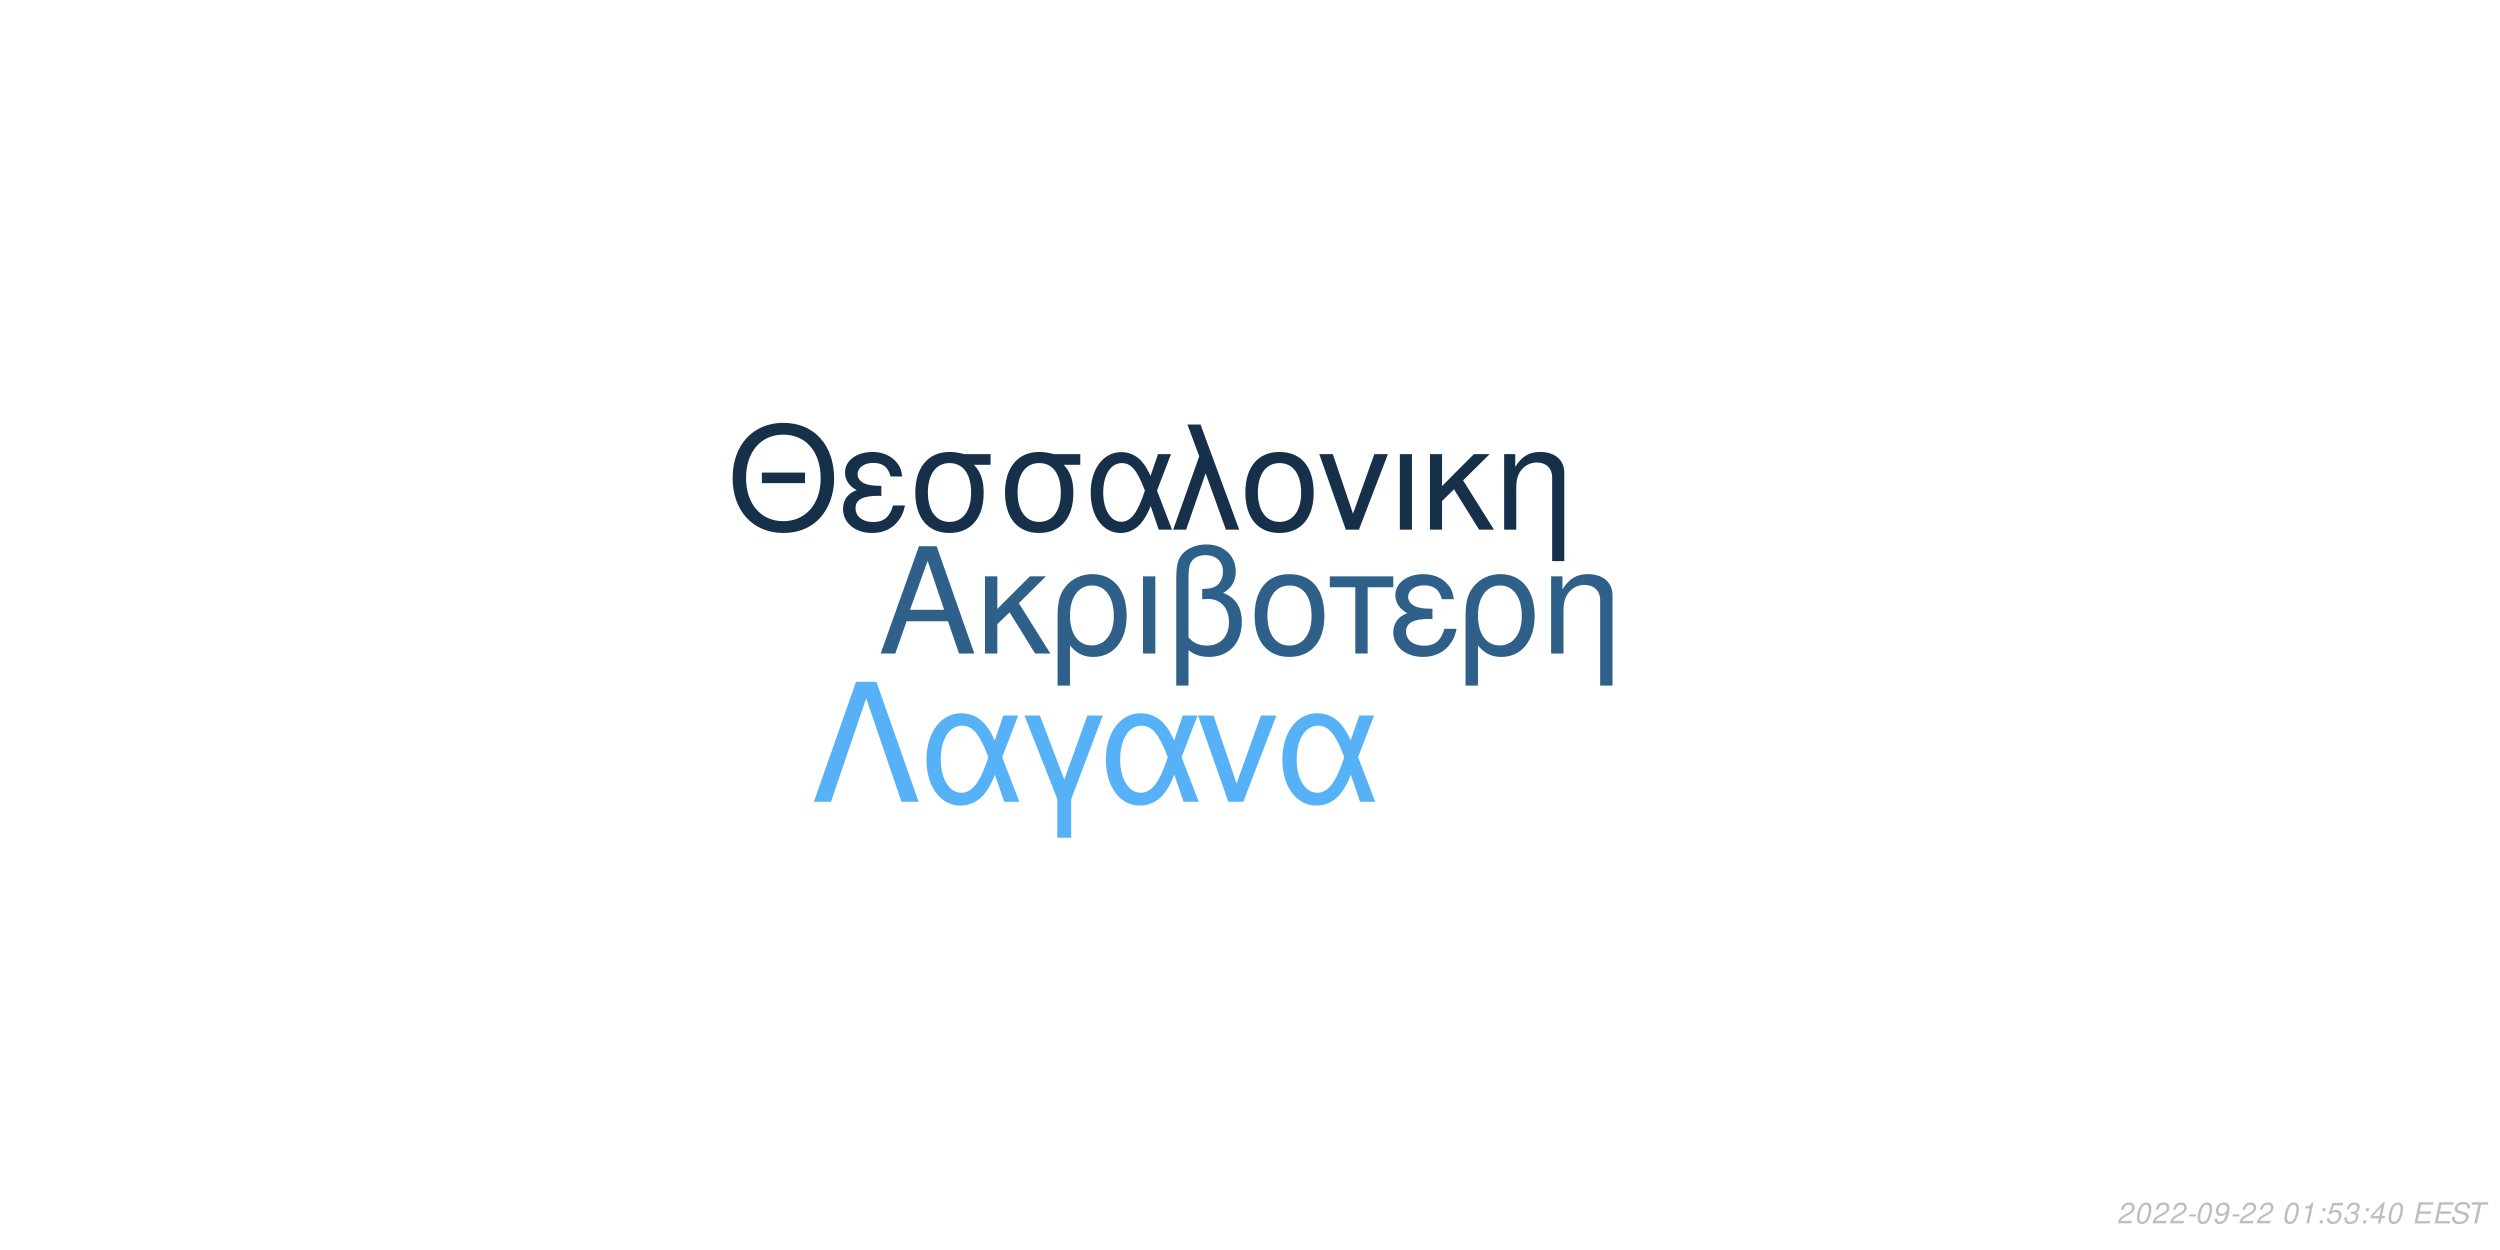
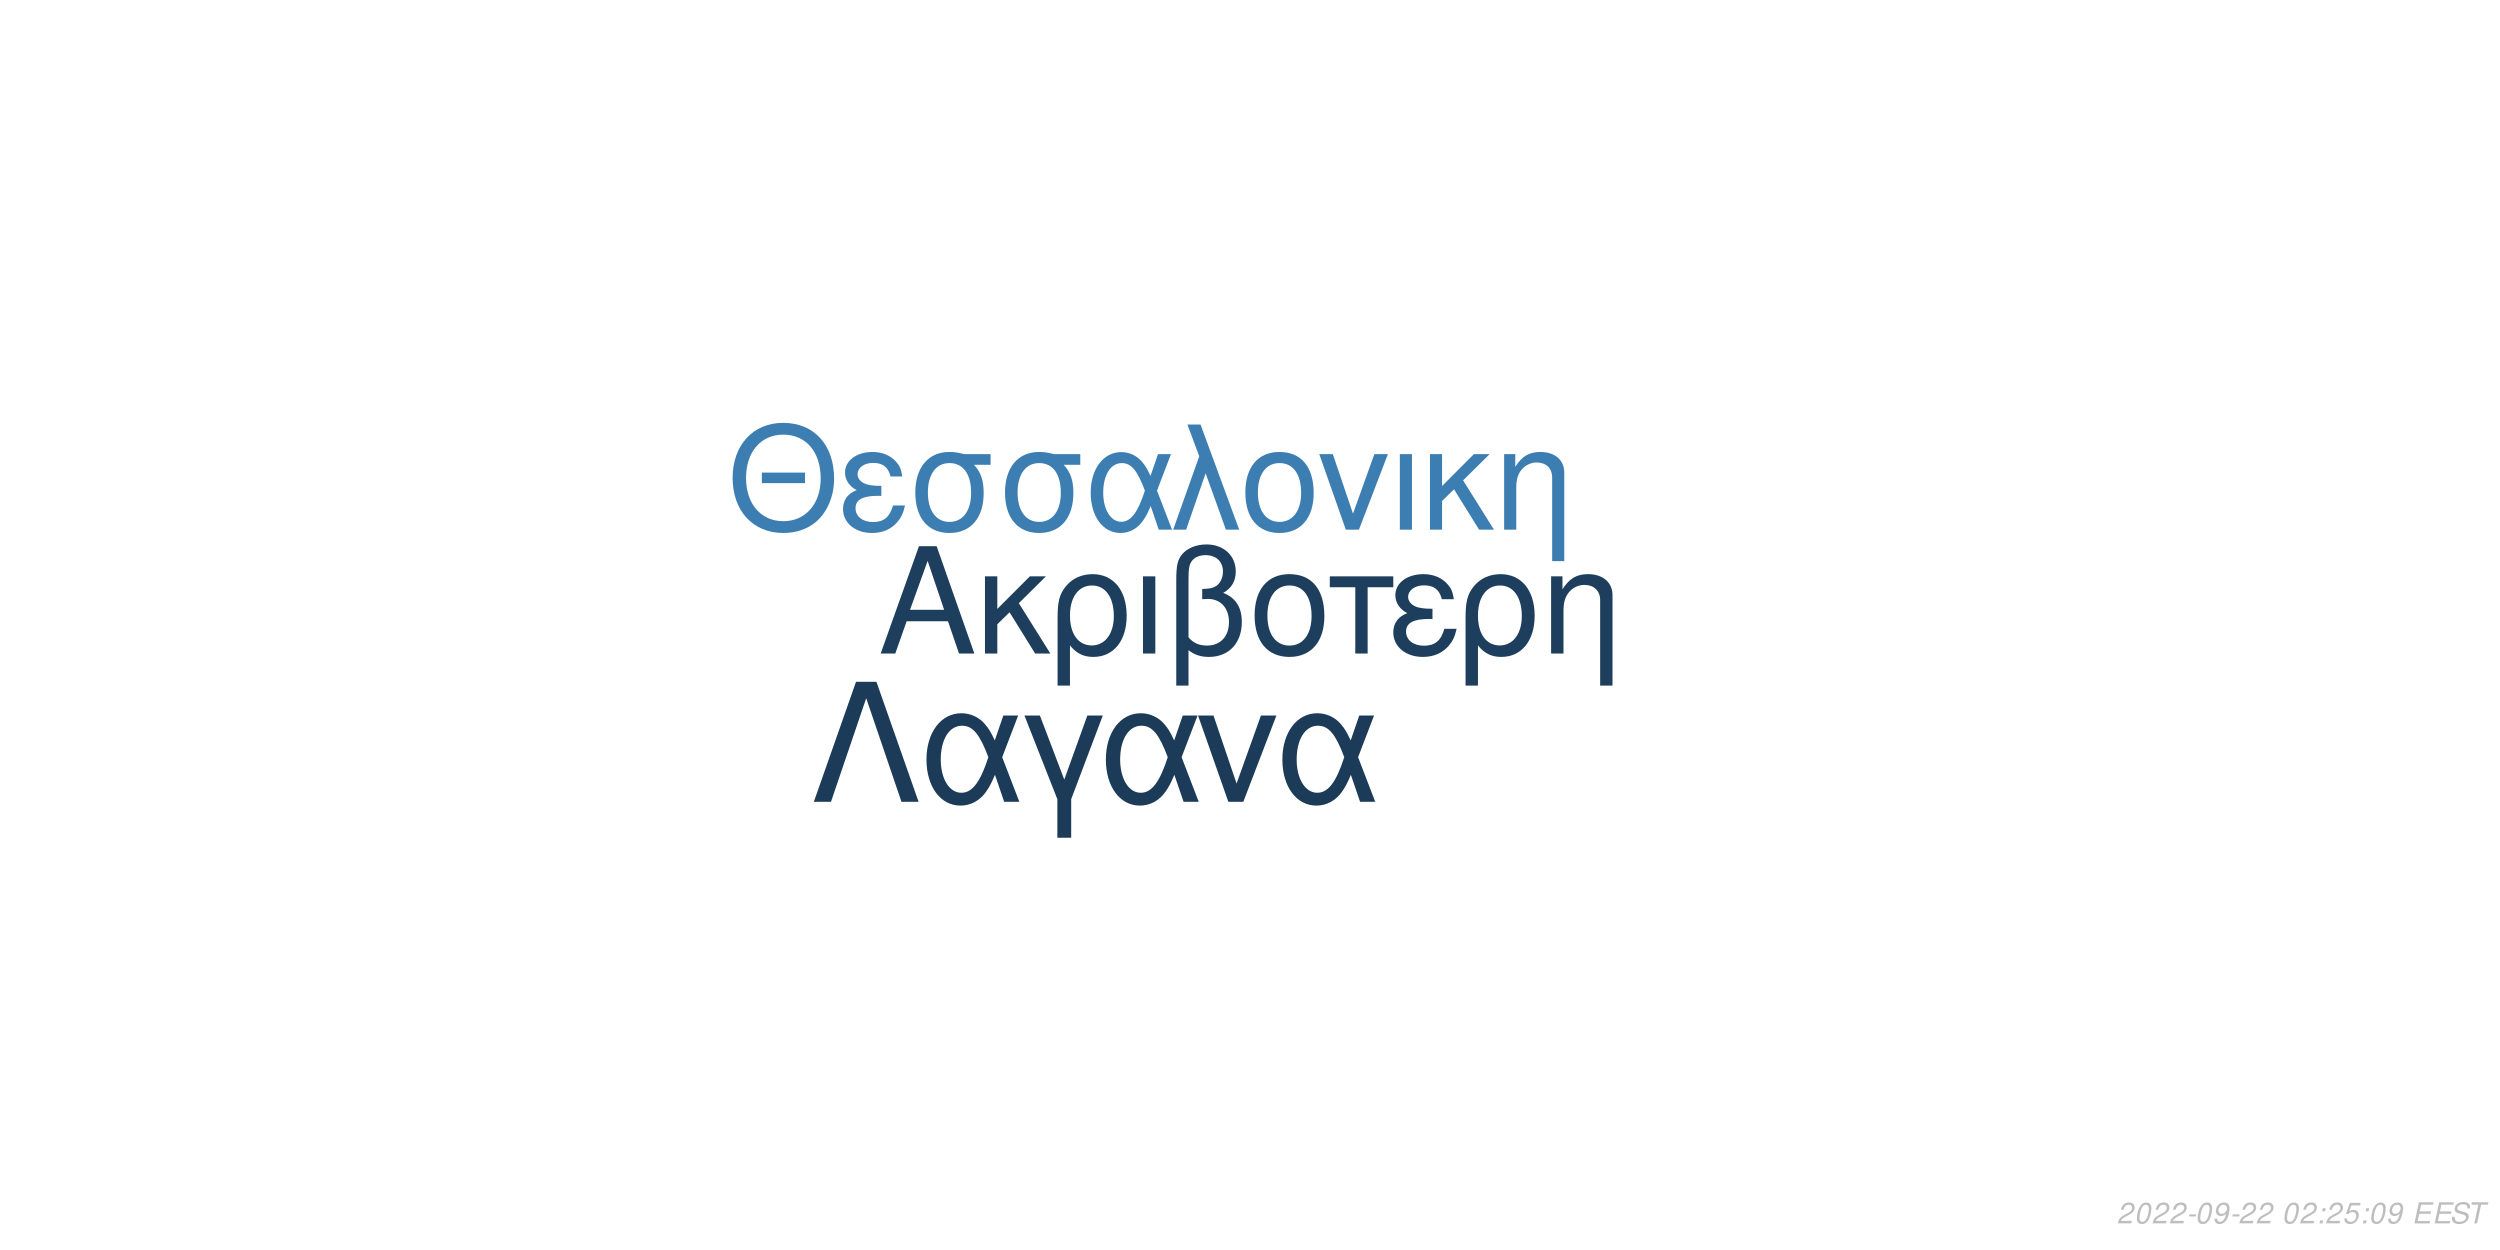
<svg xmlns="http://www.w3.org/2000/svg" xmlns:xlink="http://www.w3.org/1999/xlink" width="864pt" height="432pt" viewBox="0 0 864 432" version="1.1">
  <defs>
    <g>
      <symbol overflow="visible" id="glyph0-0">
        <path style="stroke:none;" d="" />
      </symbol>
      <symbol overflow="visible" id="glyph0-1">
        <path style="stroke:none;" d="M 24.125 -11.141 L 27.938 0 L 33.234 0 L 20.203 -37.094 L 14.094 -37.094 L 0.859 0 L 5.906 0 L 9.828 -11.141 Z M 22.797 -15.109 L 11 -15.109 L 17.094 -32.016 Z M 22.797 -15.109 " />
      </symbol>
      <symbol overflow="visible" id="glyph0-2">
        <path style="stroke:none;" d="M 7.172 -15.422 L 7.172 -26.672 L 2.906 -26.672 L 2.906 0 L 7.172 0 L 7.172 -10.125 L 11.406 -14.25 L 20.25 0 L 25.5 0 L 14.609 -17.406 L 23.969 -26.672 L 18.422 -26.672 Z M 7.172 -15.422 " />
      </symbol>
      <symbol overflow="visible" id="glyph0-3">
        <path style="stroke:none;" d="M 3 11.094 L 7.281 11.094 L 7.281 -2.797 C 9.516 -0.047 11.953 1.172 15.375 1.172 C 22.344 1.172 26.875 -4.422 26.875 -13.031 C 26.875 -21.891 22.297 -27.438 15.062 -27.438 C 11.297 -27.438 7.984 -25.906 5.797 -23.156 C 3.672 -20.516 3 -17.969 3 -12.359 Z M 14.906 -23.516 C 19.547 -23.516 22.438 -19.438 22.438 -12.922 C 22.438 -6.812 19.391 -2.797 14.812 -2.797 C 10.172 -2.797 7.281 -6.766 7.281 -13.125 C 7.281 -19.484 10.234 -23.516 14.906 -23.516 Z M 14.906 -23.516 " />
      </symbol>
      <symbol overflow="visible" id="glyph0-4">
        <path style="stroke:none;" d="M 3.516 0 L 7.781 0 L 7.781 -26.672 L 3.516 -26.672 Z M 3.516 0 " />
      </symbol>
      <symbol overflow="visible" id="glyph0-5">
        <path style="stroke:none;" d="M 4.016 11.094 L 8.25 11.094 L 8.25 -1.172 C 10.172 0.406 12.422 1.172 15.312 1.172 C 22.188 1.172 26.672 -3.609 26.672 -10.891 C 26.672 -15.984 24.578 -19.234 20.25 -20.969 C 23.109 -22.547 24.578 -25.031 24.578 -28.344 C 24.578 -33.844 20.406 -37.703 14.453 -37.703 C 10.938 -37.703 7.734 -36.391 6 -34.25 C 4.484 -32.422 4.016 -30.328 4.016 -25.391 Z M 8.25 -25.656 C 8.25 -29.359 8.5 -30.844 9.469 -32.062 C 10.375 -33.281 12.156 -34 14.094 -34 C 17.812 -34 20.156 -31.812 20.156 -28.297 C 20.156 -25.953 18.984 -23.812 17.297 -23.047 C 16.281 -22.547 15.469 -22.438 12.984 -22.297 L 12.984 -18.781 C 13.734 -18.828 14.344 -18.875 14.969 -18.875 C 19.344 -18.875 22.234 -15.719 22.234 -10.891 C 22.234 -5.906 19.281 -2.75 14.656 -2.75 C 11.953 -2.75 9.922 -3.609 8.25 -5.594 Z M 8.25 -25.656 " />
      </symbol>
      <symbol overflow="visible" id="glyph0-6">
        <path style="stroke:none;" d="M 14.094 -27.438 C 6.562 -27.438 2.094 -22.094 2.094 -13.125 C 2.094 -4.125 6.562 1.172 14.141 1.172 C 21.672 1.172 26.203 -4.172 26.203 -12.922 C 26.203 -22.188 21.828 -27.438 14.094 -27.438 Z M 14.141 -23.516 C 18.938 -23.516 21.781 -19.594 21.781 -12.984 C 21.781 -6.672 18.828 -2.75 14.141 -2.75 C 9.422 -2.75 6.516 -6.672 6.516 -13.125 C 6.516 -19.594 9.422 -23.516 14.141 -23.516 Z M 14.141 -23.516 " />
      </symbol>
      <symbol overflow="visible" id="glyph0-7">
        <path style="stroke:none;" d="M 7.891 0 L 12.156 0 L 12.156 -22.906 L 21.016 -22.906 L 21.016 -26.672 L -0.922 -26.672 L -0.922 -22.906 L 7.891 -22.906 Z M 7.891 0 " />
      </symbol>
      <symbol overflow="visible" id="glyph0-8">
        <path style="stroke:none;" d="M 14.562 -15.469 C 11.344 -15.469 9.562 -15.781 8.297 -16.438 C 6.922 -17.203 6.156 -18.328 6.156 -19.547 C 6.156 -21.891 8.453 -23.562 11.656 -23.562 C 15.062 -23.562 16.953 -22.094 17.812 -18.781 L 21.938 -18.781 C 21.578 -21.266 21.062 -22.5 19.797 -23.922 C 17.812 -26.203 14.906 -27.438 11.453 -27.438 C 5.797 -27.438 1.734 -24.375 1.734 -20.203 C 1.734 -17.609 3.156 -15.375 5.859 -13.938 C 2.797 -12.875 1.016 -10.484 1.016 -7.328 C 1.016 -2.391 5.297 1.172 11.25 1.172 C 14.969 1.172 17.906 -0.109 20.156 -2.641 C 21.578 -4.328 22.297 -5.797 22.906 -8.547 L 18.672 -8.547 C 17.5 -4.422 15.422 -2.703 11.609 -2.703 C 7.938 -2.703 5.438 -4.688 5.438 -7.578 C 5.438 -10.578 7.938 -11.953 13.484 -11.953 C 13.641 -11.953 14.094 -11.953 14.562 -11.906 Z M 14.562 -15.469 " />
      </symbol>
      <symbol overflow="visible" id="glyph0-9">
        <path style="stroke:none;" d="M 3.562 -26.672 L 3.562 0 L 7.844 0 L 7.844 -14.703 C 7.844 -17.906 8.5 -19.891 10.031 -21.531 C 11.406 -22.953 13.188 -23.719 15.062 -23.719 C 18.375 -23.719 20.516 -21.672 20.516 -18.469 L 20.516 11.094 L 24.781 11.094 L 24.781 -20.156 C 24.781 -24.578 21.469 -27.438 16.328 -27.438 C 12.359 -27.438 9.828 -25.906 7.484 -22.188 L 7.484 -26.672 Z M 3.562 -26.672 " />
      </symbol>
      <symbol overflow="visible" id="glyph1-0">
        <path style="stroke:none;" d="" />
      </symbol>
      <symbol overflow="visible" id="glyph1-1">
        <path style="stroke:none;" d="M 26.859 -19.734 L 11.953 -19.734 L 11.953 -16.094 L 26.859 -16.094 Z M 19.328 -36.922 C 8.922 -36.922 1.844 -29.25 1.844 -17.891 C 1.844 -6.484 8.875 1.141 19.391 1.141 C 23.812 1.141 27.703 -0.203 30.641 -2.688 C 34.578 -6.031 36.922 -11.656 36.922 -17.594 C 36.922 -29.297 30 -36.922 19.328 -36.922 Z M 19.328 -32.844 C 27.203 -32.844 32.281 -26.906 32.281 -17.688 C 32.281 -8.922 27.062 -2.938 19.391 -2.938 C 11.609 -2.938 6.484 -8.922 6.484 -17.891 C 6.484 -26.859 11.609 -32.844 19.328 -32.844 Z M 19.328 -32.844 " />
      </symbol>
      <symbol overflow="visible" id="glyph1-2">
        <path style="stroke:none;" d="M 14.25 -15.141 C 11.109 -15.141 9.375 -15.453 8.125 -16.094 C 6.781 -16.844 6.031 -17.938 6.031 -19.141 C 6.031 -21.422 8.266 -23.078 11.406 -23.078 C 14.75 -23.078 16.594 -21.625 17.438 -18.391 L 21.469 -18.391 C 21.125 -20.828 20.625 -22.031 19.391 -23.422 C 17.438 -25.656 14.594 -26.859 11.219 -26.859 C 5.688 -26.859 1.688 -23.875 1.688 -19.781 C 1.688 -17.234 3.094 -15.047 5.734 -13.656 C 2.734 -12.609 1 -10.266 1 -7.172 C 1 -2.344 5.188 1.141 11.016 1.141 C 14.656 1.141 17.547 -0.094 19.734 -2.594 C 21.125 -4.234 21.828 -5.688 22.422 -8.375 L 18.281 -8.375 C 17.141 -4.328 15.094 -2.641 11.359 -2.641 C 7.766 -2.641 5.328 -4.578 5.328 -7.422 C 5.328 -10.359 7.766 -11.703 13.203 -11.703 C 13.359 -11.703 13.797 -11.703 14.25 -11.656 Z M 14.25 -15.141 " />
      </symbol>
      <symbol overflow="visible" id="glyph1-3">
        <path style="stroke:none;" d="M 29 -26.109 L 19.938 -26.109 C 17.594 -26.703 16.438 -26.859 14.703 -26.859 C 7.469 -26.859 2.984 -21.469 2.984 -12.859 C 2.984 -4.031 7.375 1.141 14.797 1.141 C 22.172 1.141 26.609 -4.078 26.609 -12.656 C 26.609 -17.047 25.656 -19.828 23.266 -22.422 L 29 -22.422 Z M 14.797 -23.016 C 19.531 -23.016 22.266 -19.234 22.266 -12.75 C 22.266 -6.531 19.438 -2.688 14.797 -2.688 C 10.172 -2.688 7.328 -6.531 7.328 -12.859 C 7.328 -19.188 10.172 -23.016 14.797 -23.016 Z M 14.797 -23.016 " />
      </symbol>
      <symbol overflow="visible" id="glyph1-4">
        <path style="stroke:none;" d="M 29.344 -26.109 L 24.859 -26.109 L 22.266 -18.578 C 21.125 -21.031 20.484 -22.125 19.328 -23.469 C 17.547 -25.609 14.906 -26.812 12.156 -26.812 C 5.984 -26.812 1.594 -20.984 1.594 -12.812 C 1.594 -4.578 5.828 1.141 11.906 1.141 C 14.953 1.141 17.734 -0.344 19.625 -3.047 C 20.672 -4.531 21.281 -5.688 22.328 -8.172 L 25.109 0 L 29.703 0 L 24.516 -13.5 Z M 20.328 -13.5 C 17.891 -5.922 15.453 -2.734 12.156 -2.734 C 8.516 -2.734 5.922 -6.922 5.922 -12.812 C 5.922 -18.938 8.516 -23.016 12.359 -23.016 C 15.594 -23.016 17.688 -20.531 20.328 -13.5 Z M 20.328 -13.5 " />
      </symbol>
      <symbol overflow="visible" id="glyph1-5">
        <path style="stroke:none;" d="M 1.094 0 L 5.578 0 L 12.312 -19.484 L 19.328 0 L 23.922 0 L 10.562 -36.328 L 6.031 -36.328 L 10.109 -25.359 Z M 1.094 0 " />
      </symbol>
      <symbol overflow="visible" id="glyph1-6">
        <path style="stroke:none;" d="M 13.797 -26.859 C 6.422 -26.859 2.047 -21.625 2.047 -12.859 C 2.047 -4.031 6.422 1.141 13.859 1.141 C 21.234 1.141 25.656 -4.078 25.656 -12.656 C 25.656 -21.719 21.375 -26.859 13.797 -26.859 Z M 13.859 -23.016 C 18.531 -23.016 21.328 -19.188 21.328 -12.703 C 21.328 -6.531 18.438 -2.688 13.859 -2.688 C 9.219 -2.688 6.375 -6.531 6.375 -12.859 C 6.375 -19.188 9.219 -23.016 13.859 -23.016 Z M 13.859 -23.016 " />
      </symbol>
      <symbol overflow="visible" id="glyph1-7">
        <path style="stroke:none;" d="M 14.297 0 L 24.312 -26.109 L 19.625 -26.109 L 12.25 -5.531 L 5.281 -26.109 L 0.594 -26.109 L 9.766 0 Z M 14.297 0 " />
      </symbol>
      <symbol overflow="visible" id="glyph1-8">
        <path style="stroke:none;" d="M 3.438 0 L 7.625 0 L 7.625 -26.109 L 3.438 -26.109 Z M 3.438 0 " />
      </symbol>
      <symbol overflow="visible" id="glyph1-9">
        <path style="stroke:none;" d="M 7.031 -15.094 L 7.031 -26.109 L 2.844 -26.109 L 2.844 0 L 7.031 0 L 7.031 -9.922 L 11.156 -13.953 L 19.828 0 L 24.969 0 L 14.297 -17.047 L 23.469 -26.109 L 18.031 -26.109 Z M 7.031 -15.094 " />
      </symbol>
      <symbol overflow="visible" id="glyph1-10">
        <path style="stroke:none;" d="M 3.484 -26.109 L 3.484 0 L 7.672 0 L 7.672 -14.406 C 7.672 -17.547 8.328 -19.484 9.812 -21.078 C 11.156 -22.469 12.906 -23.219 14.75 -23.219 C 17.984 -23.219 20.078 -21.234 20.078 -18.094 L 20.078 10.859 L 24.266 10.859 L 24.266 -19.734 C 24.266 -24.062 21.031 -26.859 16 -26.859 C 12.109 -26.859 9.609 -25.359 7.328 -21.719 L 7.328 -26.109 Z M 3.484 -26.109 " />
      </symbol>
      <symbol overflow="visible" id="glyph2-0">
        <path style="stroke:none;" d="" />
      </symbol>
      <symbol overflow="visible" id="glyph2-1">
        <path style="stroke:none;" d="M 22.531 -41.484 L 15.484 -41.484 L 0.906 0 L 6.828 0 L 19 -35.797 L 31.188 0 L 37.109 0 Z M 22.531 -41.484 " />
      </symbol>
      <symbol overflow="visible" id="glyph2-2">
        <path style="stroke:none;" d="M 33.516 -29.812 L 28.391 -29.812 L 25.438 -21.219 C 24.125 -24.016 23.391 -25.266 22.078 -26.797 C 20.031 -29.25 17.016 -30.609 13.891 -30.609 C 6.828 -30.609 1.828 -23.953 1.828 -14.625 C 1.828 -5.234 6.656 1.312 13.594 1.312 C 17.078 1.312 20.266 -0.391 22.422 -3.469 C 23.609 -5.172 24.297 -6.484 25.5 -9.328 L 28.688 0 L 33.922 0 L 28 -15.422 Z M 23.219 -15.422 C 20.422 -6.766 17.641 -3.125 13.891 -3.125 C 9.734 -3.125 6.766 -7.906 6.766 -14.625 C 6.766 -21.625 9.734 -26.297 14.109 -26.297 C 17.812 -26.297 20.203 -23.453 23.219 -15.422 Z M 23.219 -15.422 " />
      </symbol>
      <symbol overflow="visible" id="glyph2-3">
        <path style="stroke:none;" d="M 12.062 12.406 L 16.844 12.406 L 16.844 -0.906 L 27.766 -29.812 L 22.422 -29.812 L 14.453 -7.688 L 6.031 -29.812 L 0.688 -29.812 L 12.062 -0.906 Z M 12.062 12.406 " />
      </symbol>
      <symbol overflow="visible" id="glyph2-4">
        <path style="stroke:none;" d="M 16.328 0 L 27.766 -29.812 L 22.422 -29.812 L 14 -6.312 L 6.031 -29.812 L 0.688 -29.812 L 11.156 0 Z M 16.328 0 " />
      </symbol>
      <symbol overflow="visible" id="glyph3-0">
        <path style="stroke:none;" d="" />
      </symbol>
      <symbol overflow="visible" id="glyph3-1">
        <path style="stroke:none;" d="M 5.234 -0.875 L 1.469 -0.875 C 1.641 -1.375 2.203 -1.891 3.109 -2.344 L 4.234 -2.938 C 5.562 -3.625 6.219 -4.469 6.219 -5.484 C 6.219 -5.938 6.062 -6.359 5.797 -6.656 C 5.469 -7.047 4.984 -7.234 4.312 -7.234 C 2.766 -7.234 1.891 -6.453 1.484 -4.734 L 2.375 -4.734 C 2.484 -5.188 2.609 -5.484 2.797 -5.75 C 3.094 -6.203 3.609 -6.453 4.188 -6.453 C 4.891 -6.453 5.344 -6.031 5.344 -5.375 C 5.344 -4.703 4.859 -4.094 4.016 -3.656 L 2.984 -3.125 C 1.234 -2.188 0.797 -1.656 0.344 -0.016 L 5.047 -0.016 Z M 5.234 -0.875 " />
      </symbol>
      <symbol overflow="visible" id="glyph3-2">
        <path style="stroke:none;" d="M 4.203 -7.234 C 3.375 -7.234 2.688 -6.812 2.125 -5.984 C 1.484 -5.047 0.984 -3.188 0.984 -1.734 C 0.984 -1.109 1.172 -0.562 1.484 -0.266 C 1.797 0.047 2.281 0.234 2.766 0.234 C 3.625 0.234 4.281 -0.156 4.859 -1.016 C 5.516 -1.953 6 -3.797 6 -5.266 C 6 -6.5 5.328 -7.234 4.203 -7.234 Z M 4.094 -6.453 C 4.734 -6.453 5.125 -5.984 5.125 -5.156 C 5.125 -4.203 4.781 -2.625 4.406 -1.812 C 3.984 -0.938 3.516 -0.547 2.875 -0.547 C 2.25 -0.547 1.875 -1.031 1.875 -1.828 C 1.875 -2.797 2.203 -4.344 2.594 -5.203 C 2.984 -6.047 3.453 -6.453 4.094 -6.453 Z M 4.094 -6.453 " />
      </symbol>
      <symbol overflow="visible" id="glyph3-3">
        <path style="stroke:none;" d="M 3.516 -3.125 L 1.125 -3.125 L 0.969 -2.406 L 3.359 -2.406 Z M 3.516 -3.125 " />
      </symbol>
      <symbol overflow="visible" id="glyph3-4">
        <path style="stroke:none;" d="M 0.844 -1.656 C 0.844 -1.547 0.844 -1.438 0.844 -1.375 C 0.844 -0.406 1.531 0.234 2.578 0.234 C 3.203 0.234 3.766 0.016 4.297 -0.438 C 4.938 -1 5.312 -1.656 5.594 -2.719 C 5.844 -3.672 6.016 -4.766 6.016 -5.375 C 6.016 -5.844 5.844 -6.328 5.547 -6.656 C 5.203 -7.031 4.703 -7.234 4.062 -7.234 C 2.516 -7.234 1.297 -5.938 1.297 -4.266 C 1.297 -3.203 1.984 -2.547 3.047 -2.547 C 3.484 -2.547 3.953 -2.672 4.281 -2.891 C 4.406 -2.984 4.547 -3.078 4.828 -3.344 C 4.438 -1.484 3.703 -0.547 2.703 -0.547 C 2.109 -0.547 1.719 -0.938 1.719 -1.547 L 1.719 -1.656 Z M 3.953 -6.453 C 4.625 -6.453 5.141 -5.953 5.141 -5.281 C 5.141 -4.188 4.312 -3.312 3.297 -3.312 C 2.594 -3.312 2.172 -3.734 2.172 -4.453 C 2.172 -5.562 2.984 -6.453 3.953 -6.453 Z M 3.953 -6.453 " />
      </symbol>
      <symbol overflow="visible" id="glyph3-5">
        <path style="stroke:none;" d="" />
      </symbol>
      <symbol overflow="visible" id="glyph3-6">
-         <path style="stroke:none;" d="M 3.703 -5.188 L 2.594 0 L 3.469 0 L 5.016 -7.234 L 4.438 -7.234 C 3.906 -6.156 3.688 -6.016 2.234 -5.812 L 2.109 -5.188 Z M 3.703 -5.188 " />
+         <path style="stroke:none;" d="M 2.359 -1.031 L 1.312 -1.031 L 1.094 0 L 2.141 0 Z M 3.266 -5.234 L 2.219 -5.234 L 2 -4.203 L 3.047 -4.203 Z M 3.266 -5.234 " />
      </symbol>
      <symbol overflow="visible" id="glyph3-7">
-         <path style="stroke:none;" d="M 2.359 -1.031 L 1.312 -1.031 L 1.094 0 L 2.141 0 Z M 3.266 -5.234 L 2.219 -5.234 L 2 -4.203 L 3.047 -4.203 Z M 3.266 -5.234 " />
+         <path style="stroke:none;" d="M 6.297 -7.094 L 2.594 -7.094 L 1.234 -3.234 L 2.047 -3.234 C 2.656 -3.766 2.938 -3.906 3.531 -3.906 C 4.328 -3.906 4.797 -3.453 4.797 -2.688 C 4.797 -1.438 3.969 -0.547 2.828 -0.547 C 2.031 -0.547 1.609 -0.938 1.578 -1.734 L 0.703 -1.734 L 0.703 -1.516 C 0.703 -0.938 0.844 -0.547 1.188 -0.266 C 1.562 0.062 2.078 0.234 2.703 0.234 C 3.656 0.234 4.391 -0.156 4.984 -0.922 C 5.422 -1.5 5.672 -2.234 5.672 -2.953 C 5.672 -4 4.938 -4.672 3.812 -4.672 C 3.328 -4.672 2.906 -4.547 2.406 -4.234 L 3.109 -6.219 L 6.109 -6.219 Z M 6.297 -7.094 " />
      </symbol>
      <symbol overflow="visible" id="glyph3-8">
-         <path style="stroke:none;" d="M 6.297 -7.094 L 2.594 -7.094 L 1.234 -3.234 L 2.047 -3.234 C 2.656 -3.766 2.938 -3.906 3.531 -3.906 C 4.328 -3.906 4.797 -3.453 4.797 -2.688 C 4.797 -1.438 3.969 -0.547 2.828 -0.547 C 2.031 -0.547 1.609 -0.938 1.578 -1.734 L 0.703 -1.734 L 0.703 -1.516 C 0.703 -0.938 0.844 -0.547 1.188 -0.266 C 1.562 0.062 2.078 0.234 2.703 0.234 C 3.656 0.234 4.391 -0.156 4.984 -0.922 C 5.422 -1.5 5.672 -2.234 5.672 -2.953 C 5.672 -4 4.938 -4.672 3.812 -4.672 C 3.328 -4.672 2.906 -4.547 2.406 -4.234 L 3.109 -6.219 L 6.109 -6.219 Z M 6.297 -7.094 " />
+         <path style="stroke:none;" d="M 2.547 -3.312 L 6.5 -3.312 L 6.688 -4.141 L 2.719 -4.141 L 3.219 -6.469 L 7.344 -6.469 L 7.516 -7.297 L 2.453 -7.297 L 0.906 0 L 6.125 0 L 6.297 -0.812 L 2.016 -0.812 Z M 2.547 -3.312 " />
      </symbol>
      <symbol overflow="visible" id="glyph3-9">
-         <path style="stroke:none;" d="M 2.922 -3.312 C 3.125 -3.344 3.234 -3.344 3.375 -3.344 C 4.203 -3.344 4.688 -3 4.688 -2.406 C 4.688 -1.312 3.906 -0.547 2.781 -0.547 C 2.047 -0.547 1.594 -0.938 1.594 -1.562 C 1.594 -1.719 1.609 -1.844 1.656 -2.094 L 0.766 -2.094 C 0.734 -1.797 0.719 -1.641 0.719 -1.469 C 0.719 -0.375 1.406 0.234 2.641 0.234 C 3.547 0.234 4.297 -0.078 4.812 -0.656 C 5.266 -1.156 5.562 -1.875 5.562 -2.547 C 5.562 -3.125 5.344 -3.453 4.797 -3.734 C 5.641 -4.234 6.016 -4.844 6.016 -5.734 C 6.016 -6.656 5.312 -7.234 4.203 -7.234 C 3.375 -7.234 2.672 -6.938 2.188 -6.375 C 1.891 -6.031 1.703 -5.641 1.516 -4.906 L 2.391 -4.906 C 2.5 -5.359 2.594 -5.594 2.734 -5.812 C 3.047 -6.234 3.516 -6.453 4.078 -6.453 C 4.734 -6.453 5.141 -6.125 5.141 -5.578 C 5.141 -5.188 5.016 -4.797 4.797 -4.547 C 4.516 -4.234 4 -4.062 3.266 -4.062 L 3.078 -4.062 Z M 2.922 -3.312 " />
+         <path style="stroke:none;" d="M 7.062 -5.156 C 7.125 -5.438 7.141 -5.562 7.141 -5.703 C 7.141 -6.156 6.938 -6.594 6.594 -6.891 C 6.188 -7.25 5.656 -7.406 4.875 -7.406 C 3.844 -7.406 3.047 -7.125 2.5 -6.562 C 2.094 -6.141 1.781 -5.438 1.781 -4.922 C 1.781 -4.297 2.219 -3.766 2.891 -3.562 L 4.594 -3.094 C 5.406 -2.859 5.734 -2.578 5.734 -2.094 C 5.734 -1.781 5.547 -1.406 5.266 -1.141 C 4.844 -0.766 4.266 -0.578 3.453 -0.578 C 2.328 -0.578 1.812 -0.984 1.812 -1.906 C 1.812 -2.047 1.812 -2.125 1.844 -2.312 L 0.984 -2.312 C 0.906 -2.062 0.891 -1.906 0.891 -1.688 C 0.891 -0.484 1.797 0.234 3.297 0.234 C 4.359 0.234 5.234 -0.062 5.812 -0.609 C 6.344 -1.078 6.688 -1.797 6.688 -2.375 C 6.688 -2.641 6.609 -2.906 6.453 -3.156 C 6.234 -3.5 5.938 -3.703 5.469 -3.828 L 3.75 -4.312 C 2.984 -4.547 2.734 -4.734 2.734 -5.188 C 2.734 -5.547 2.875 -5.844 3.188 -6.109 C 3.547 -6.438 4.031 -6.594 4.703 -6.594 C 5.266 -6.594 5.688 -6.484 5.906 -6.297 C 6.094 -6.125 6.219 -5.797 6.219 -5.516 C 6.219 -5.422 6.203 -5.344 6.188 -5.156 Z M 7.062 -5.156 " />
      </symbol>
      <symbol overflow="visible" id="glyph3-10">
-         <path style="stroke:none;" d="M 3.625 -1.75 L 3.266 0 L 4.141 0 L 4.516 -1.75 L 5.562 -1.75 L 5.734 -2.531 L 4.688 -2.531 L 5.688 -7.234 L 5.016 -7.234 L 0.844 -2.672 L 0.641 -1.75 Z M 3.797 -2.531 L 1.594 -2.531 L 4.469 -5.703 Z M 3.797 -2.531 " />
-       </symbol>
-       <symbol overflow="visible" id="glyph3-11">
-         <path style="stroke:none;" d="M 2.547 -3.312 L 6.5 -3.312 L 6.688 -4.141 L 2.719 -4.141 L 3.219 -6.469 L 7.344 -6.469 L 7.516 -7.297 L 2.453 -7.297 L 0.906 0 L 6.125 0 L 6.297 -0.812 L 2.016 -0.812 Z M 2.547 -3.312 " />
-       </symbol>
-       <symbol overflow="visible" id="glyph3-12">
-         <path style="stroke:none;" d="M 7.062 -5.156 C 7.125 -5.438 7.141 -5.562 7.141 -5.703 C 7.141 -6.156 6.938 -6.594 6.594 -6.891 C 6.188 -7.25 5.656 -7.406 4.875 -7.406 C 3.844 -7.406 3.047 -7.125 2.5 -6.562 C 2.094 -6.141 1.781 -5.438 1.781 -4.922 C 1.781 -4.297 2.219 -3.766 2.891 -3.562 L 4.594 -3.094 C 5.406 -2.859 5.734 -2.578 5.734 -2.094 C 5.734 -1.781 5.547 -1.406 5.266 -1.141 C 4.844 -0.766 4.266 -0.578 3.453 -0.578 C 2.328 -0.578 1.812 -0.984 1.812 -1.906 C 1.812 -2.047 1.812 -2.125 1.844 -2.312 L 0.984 -2.312 C 0.906 -2.062 0.891 -1.906 0.891 -1.688 C 0.891 -0.484 1.797 0.234 3.297 0.234 C 4.359 0.234 5.234 -0.062 5.812 -0.609 C 6.344 -1.078 6.688 -1.797 6.688 -2.375 C 6.688 -2.641 6.609 -2.906 6.453 -3.156 C 6.234 -3.5 5.938 -3.703 5.469 -3.828 L 3.75 -4.312 C 2.984 -4.547 2.734 -4.734 2.734 -5.188 C 2.734 -5.547 2.875 -5.844 3.188 -6.109 C 3.547 -6.438 4.031 -6.594 4.703 -6.594 C 5.266 -6.594 5.688 -6.484 5.906 -6.297 C 6.094 -6.125 6.219 -5.797 6.219 -5.516 C 6.219 -5.422 6.203 -5.344 6.188 -5.156 Z M 7.062 -5.156 " />
-       </symbol>
-       <symbol overflow="visible" id="glyph3-13">
        <path style="stroke:none;" d="M 4.938 -6.469 L 7.312 -6.469 L 7.484 -7.297 L 1.75 -7.297 L 1.578 -6.469 L 3.984 -6.469 L 2.609 0 L 3.547 0 Z M 4.938 -6.469 " />
      </symbol>
    </g>
  </defs>
  <g id="surface1">
    <rect x="0" y="0" width="864" height="432" style="fill:rgb(100%,100%,100%);fill-opacity:1;stroke:none;" />
-     <g style="fill:rgb(18.039%,37.647%,54.118%);fill-opacity:1;">
+     <g style="fill:rgb(11.373%,24.314%,36.078%);fill-opacity:1;">
      <use xlink:href="#glyph0-1" x="303.5" y="225.861" />
      <use xlink:href="#glyph0-2" x="337.5" y="225.861" />
      <use xlink:href="#glyph0-3" x="362.5" y="225.861" />
      <use xlink:href="#glyph0-4" x="391.5" y="225.861" />
      <use xlink:href="#glyph0-5" x="402.5" y="225.861" />
      <use xlink:href="#glyph0-6" x="431.5" y="225.861" />
      <use xlink:href="#glyph0-7" x="460.5" y="225.861" />
      <use xlink:href="#glyph0-8" x="480.5" y="225.861" />
      <use xlink:href="#glyph0-3" x="503.5" y="225.861" />
      <use xlink:href="#glyph0-9" x="532.5" y="225.861" />
    </g>
-     <g style="fill:rgb(8.627%,18.824%,29.02%);fill-opacity:1;">
+     <g style="fill:rgb(23.922%,49.412%,69.804%);fill-opacity:1;">
      <use xlink:href="#glyph1-1" x="251.348" y="183.058" />
      <use xlink:href="#glyph1-2" x="290.348" y="183.058" />
      <use xlink:href="#glyph1-3" x="313.348" y="183.058" />
      <use xlink:href="#glyph1-3" x="344.348" y="183.058" />
      <use xlink:href="#glyph1-4" x="375.348" y="183.058" />
      <use xlink:href="#glyph1-5" x="404.348" y="183.058" />
      <use xlink:href="#glyph1-6" x="428.348" y="183.058" />
      <use xlink:href="#glyph1-7" x="455.348" y="183.058" />
      <use xlink:href="#glyph1-8" x="480.348" y="183.058" />
      <use xlink:href="#glyph1-9" x="491.348" y="183.058" />
      <use xlink:href="#glyph1-10" x="516.348" y="183.058" />
    </g>
-     <g style="fill:rgb(33.725%,69.412%,96.863%);fill-opacity:1;">
+     <g style="fill:rgb(10.588%,23.137%,34.51%);fill-opacity:1;">
      <use xlink:href="#glyph2-1" x="280.359" y="277.105" />
      <use xlink:href="#glyph2-2" x="318.359" y="277.105" />
      <use xlink:href="#glyph2-3" x="353.359" y="277.105" />
      <use xlink:href="#glyph2-2" x="380.359" y="277.105" />
      <use xlink:href="#glyph2-4" x="413.359" y="277.105" />
      <use xlink:href="#glyph2-2" x="441.359" y="277.105" />
    </g>
    <g style="fill:rgb(74.51%,74.51%,74.51%);fill-opacity:1;">
      <use xlink:href="#glyph3-1" x="731.52" y="422.81" />
      <use xlink:href="#glyph3-2" x="737.52" y="422.81" />
      <use xlink:href="#glyph3-1" x="743.52" y="422.81" />
      <use xlink:href="#glyph3-1" x="749.52" y="422.81" />
      <use xlink:href="#glyph3-3" x="755.52" y="422.81" />
      <use xlink:href="#glyph3-2" x="758.52" y="422.81" />
      <use xlink:href="#glyph3-4" x="764.52" y="422.81" />
      <use xlink:href="#glyph3-3" x="770.52" y="422.81" />
      <use xlink:href="#glyph3-1" x="773.52" y="422.81" />
      <use xlink:href="#glyph3-1" x="779.52" y="422.81" />
      <use xlink:href="#glyph3-5" x="785.52" y="422.81" />
      <use xlink:href="#glyph3-2" x="788.52" y="422.81" />
-       <use xlink:href="#glyph3-6" x="794.52" y="422.81" />
-       <use xlink:href="#glyph3-7" x="800.52" y="422.81" />
-       <use xlink:href="#glyph3-8" x="803.52" y="422.81" />
-       <use xlink:href="#glyph3-9" x="809.52" y="422.81" />
-       <use xlink:href="#glyph3-7" x="815.52" y="422.81" />
-       <use xlink:href="#glyph3-10" x="818.52" y="422.81" />
-       <use xlink:href="#glyph3-2" x="824.52" y="422.81" />
+       <use xlink:href="#glyph3-1" x="794.52" y="422.81" />
+       <use xlink:href="#glyph3-6" x="800.52" y="422.81" />
+       <use xlink:href="#glyph3-1" x="803.52" y="422.81" />
+       <use xlink:href="#glyph3-7" x="809.52" y="422.81" />
+       <use xlink:href="#glyph3-6" x="815.52" y="422.81" />
+       <use xlink:href="#glyph3-2" x="818.52" y="422.81" />
+       <use xlink:href="#glyph3-4" x="824.52" y="422.81" />
      <use xlink:href="#glyph3-5" x="830.52" y="422.81" />
-       <use xlink:href="#glyph3-11" x="833.52" y="422.81" />
-       <use xlink:href="#glyph3-11" x="840.52" y="422.81" />
-       <use xlink:href="#glyph3-12" x="846.52" y="422.81" />
-       <use xlink:href="#glyph3-13" x="852.52" y="422.81" />
+       <use xlink:href="#glyph3-8" x="833.52" y="422.81" />
+       <use xlink:href="#glyph3-8" x="840.52" y="422.81" />
+       <use xlink:href="#glyph3-9" x="846.52" y="422.81" />
+       <use xlink:href="#glyph3-10" x="852.52" y="422.81" />
    </g>
  </g>
</svg>
